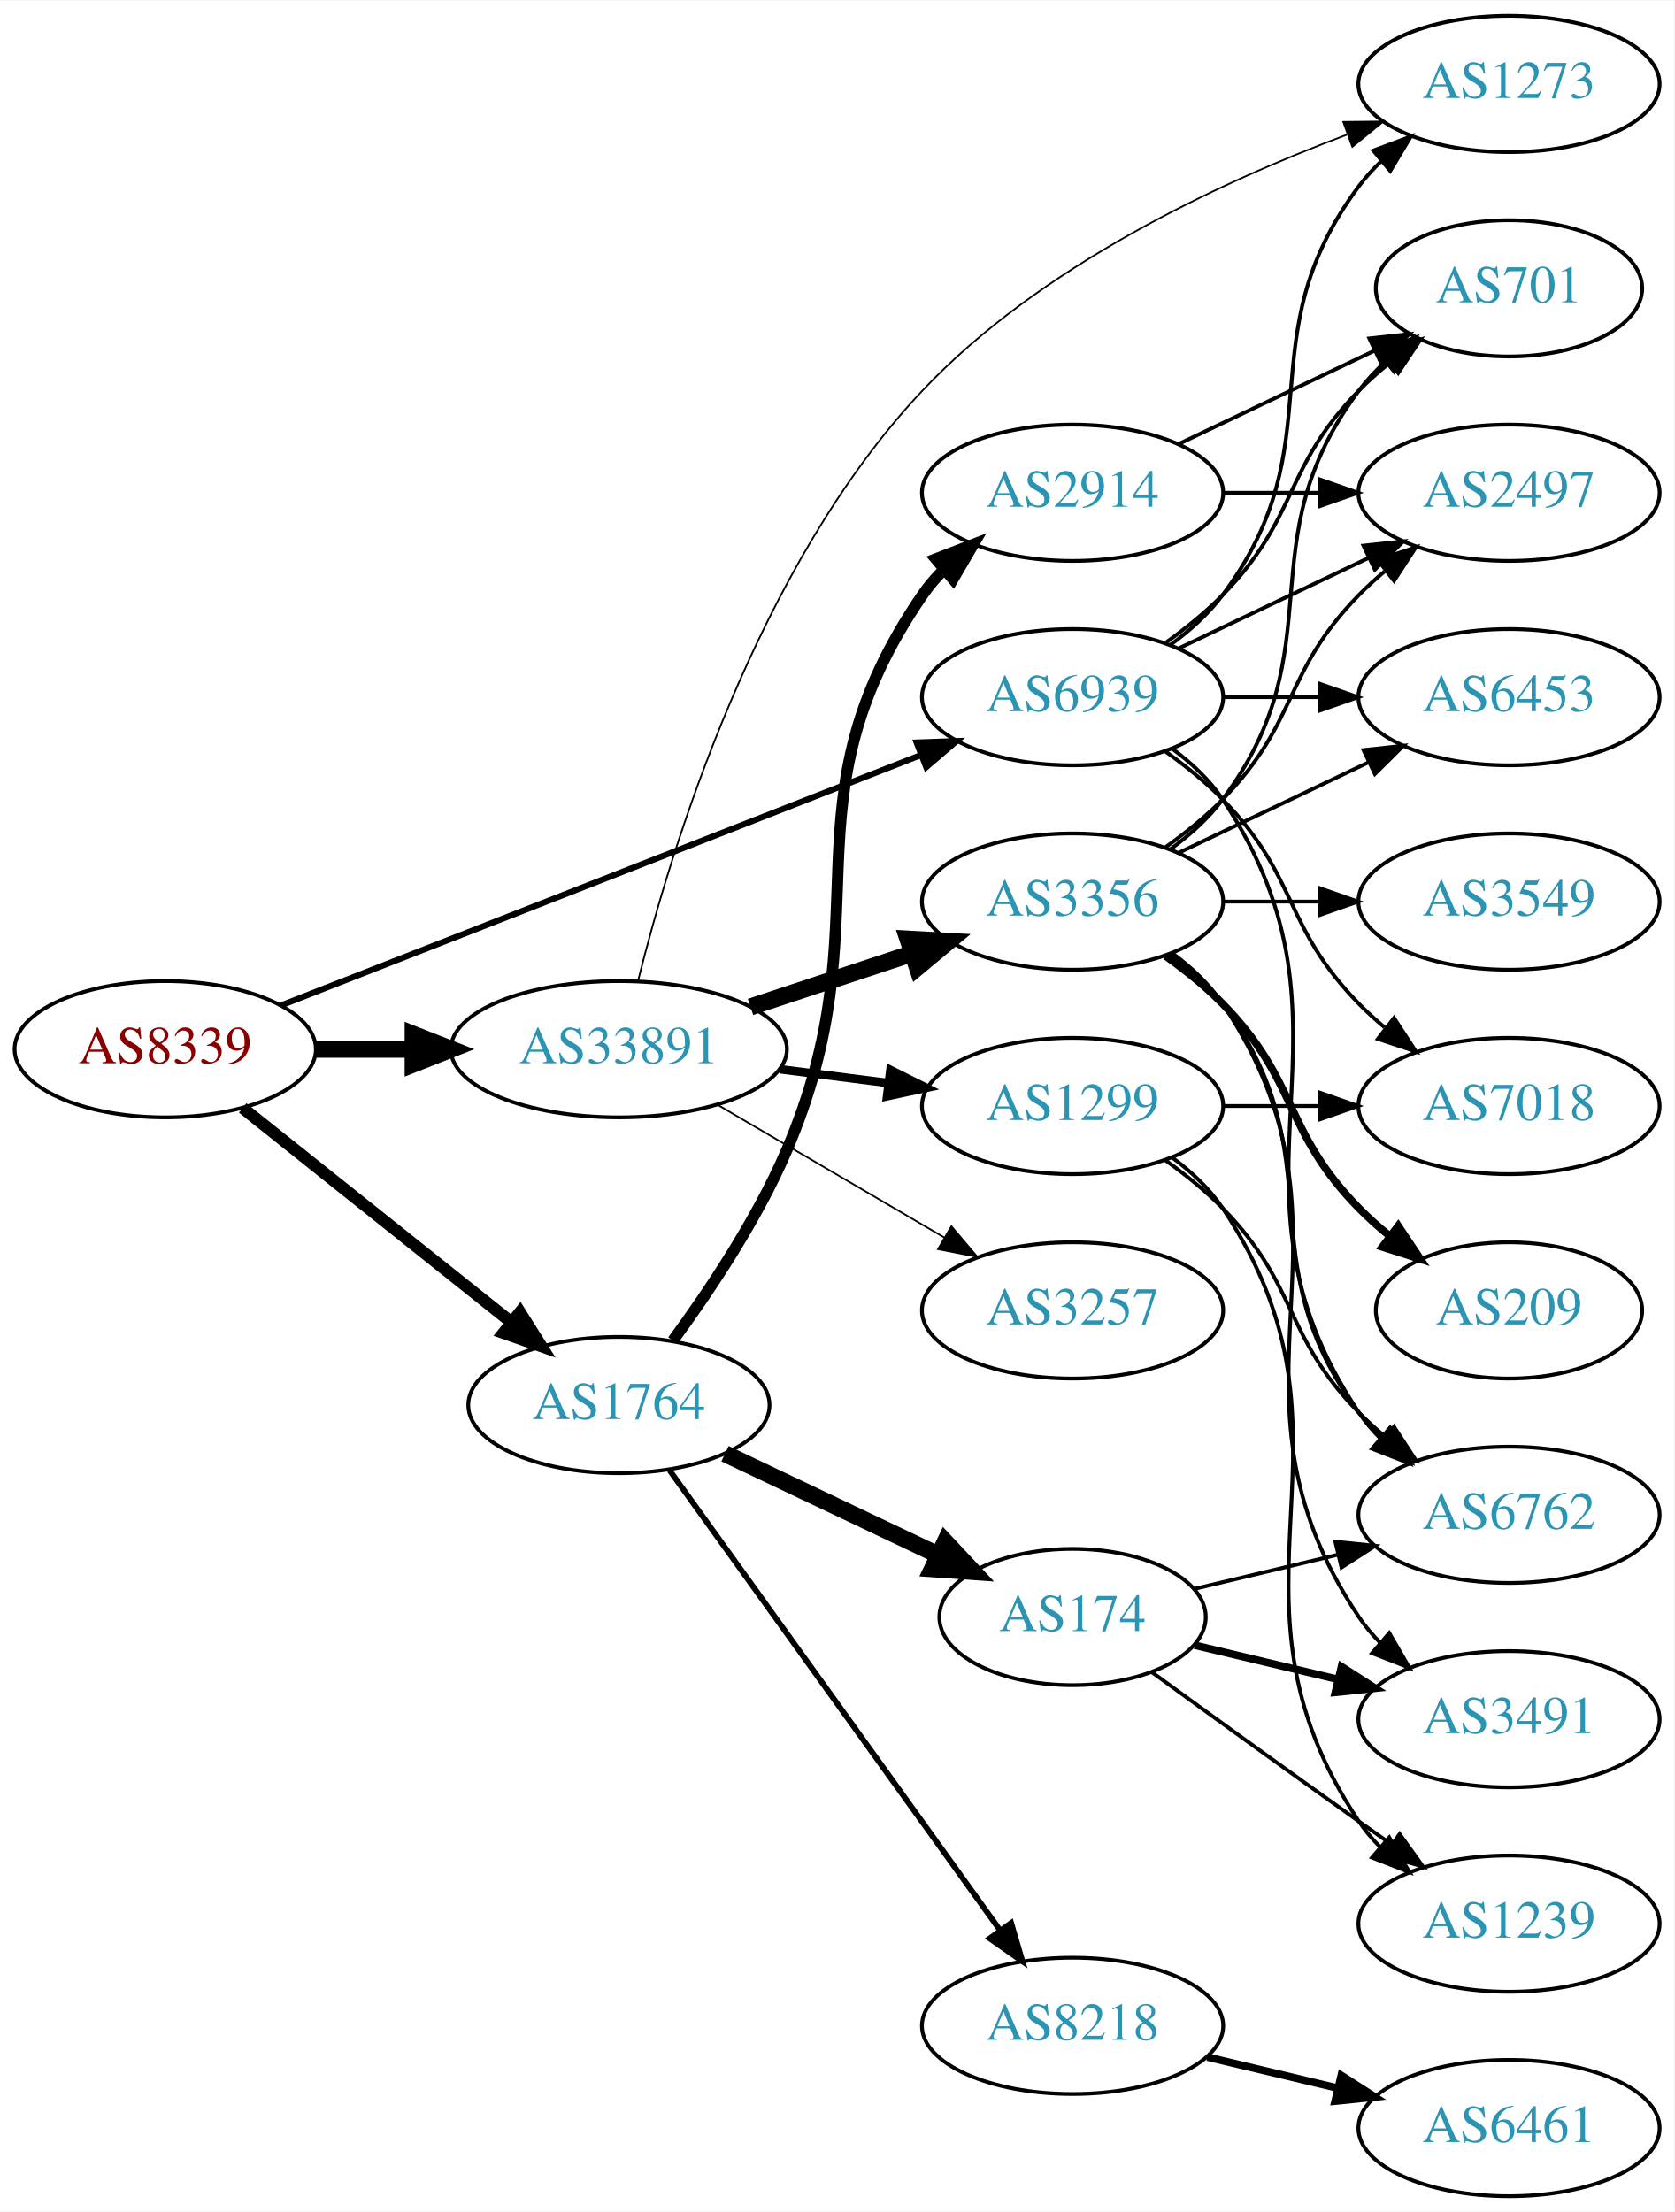
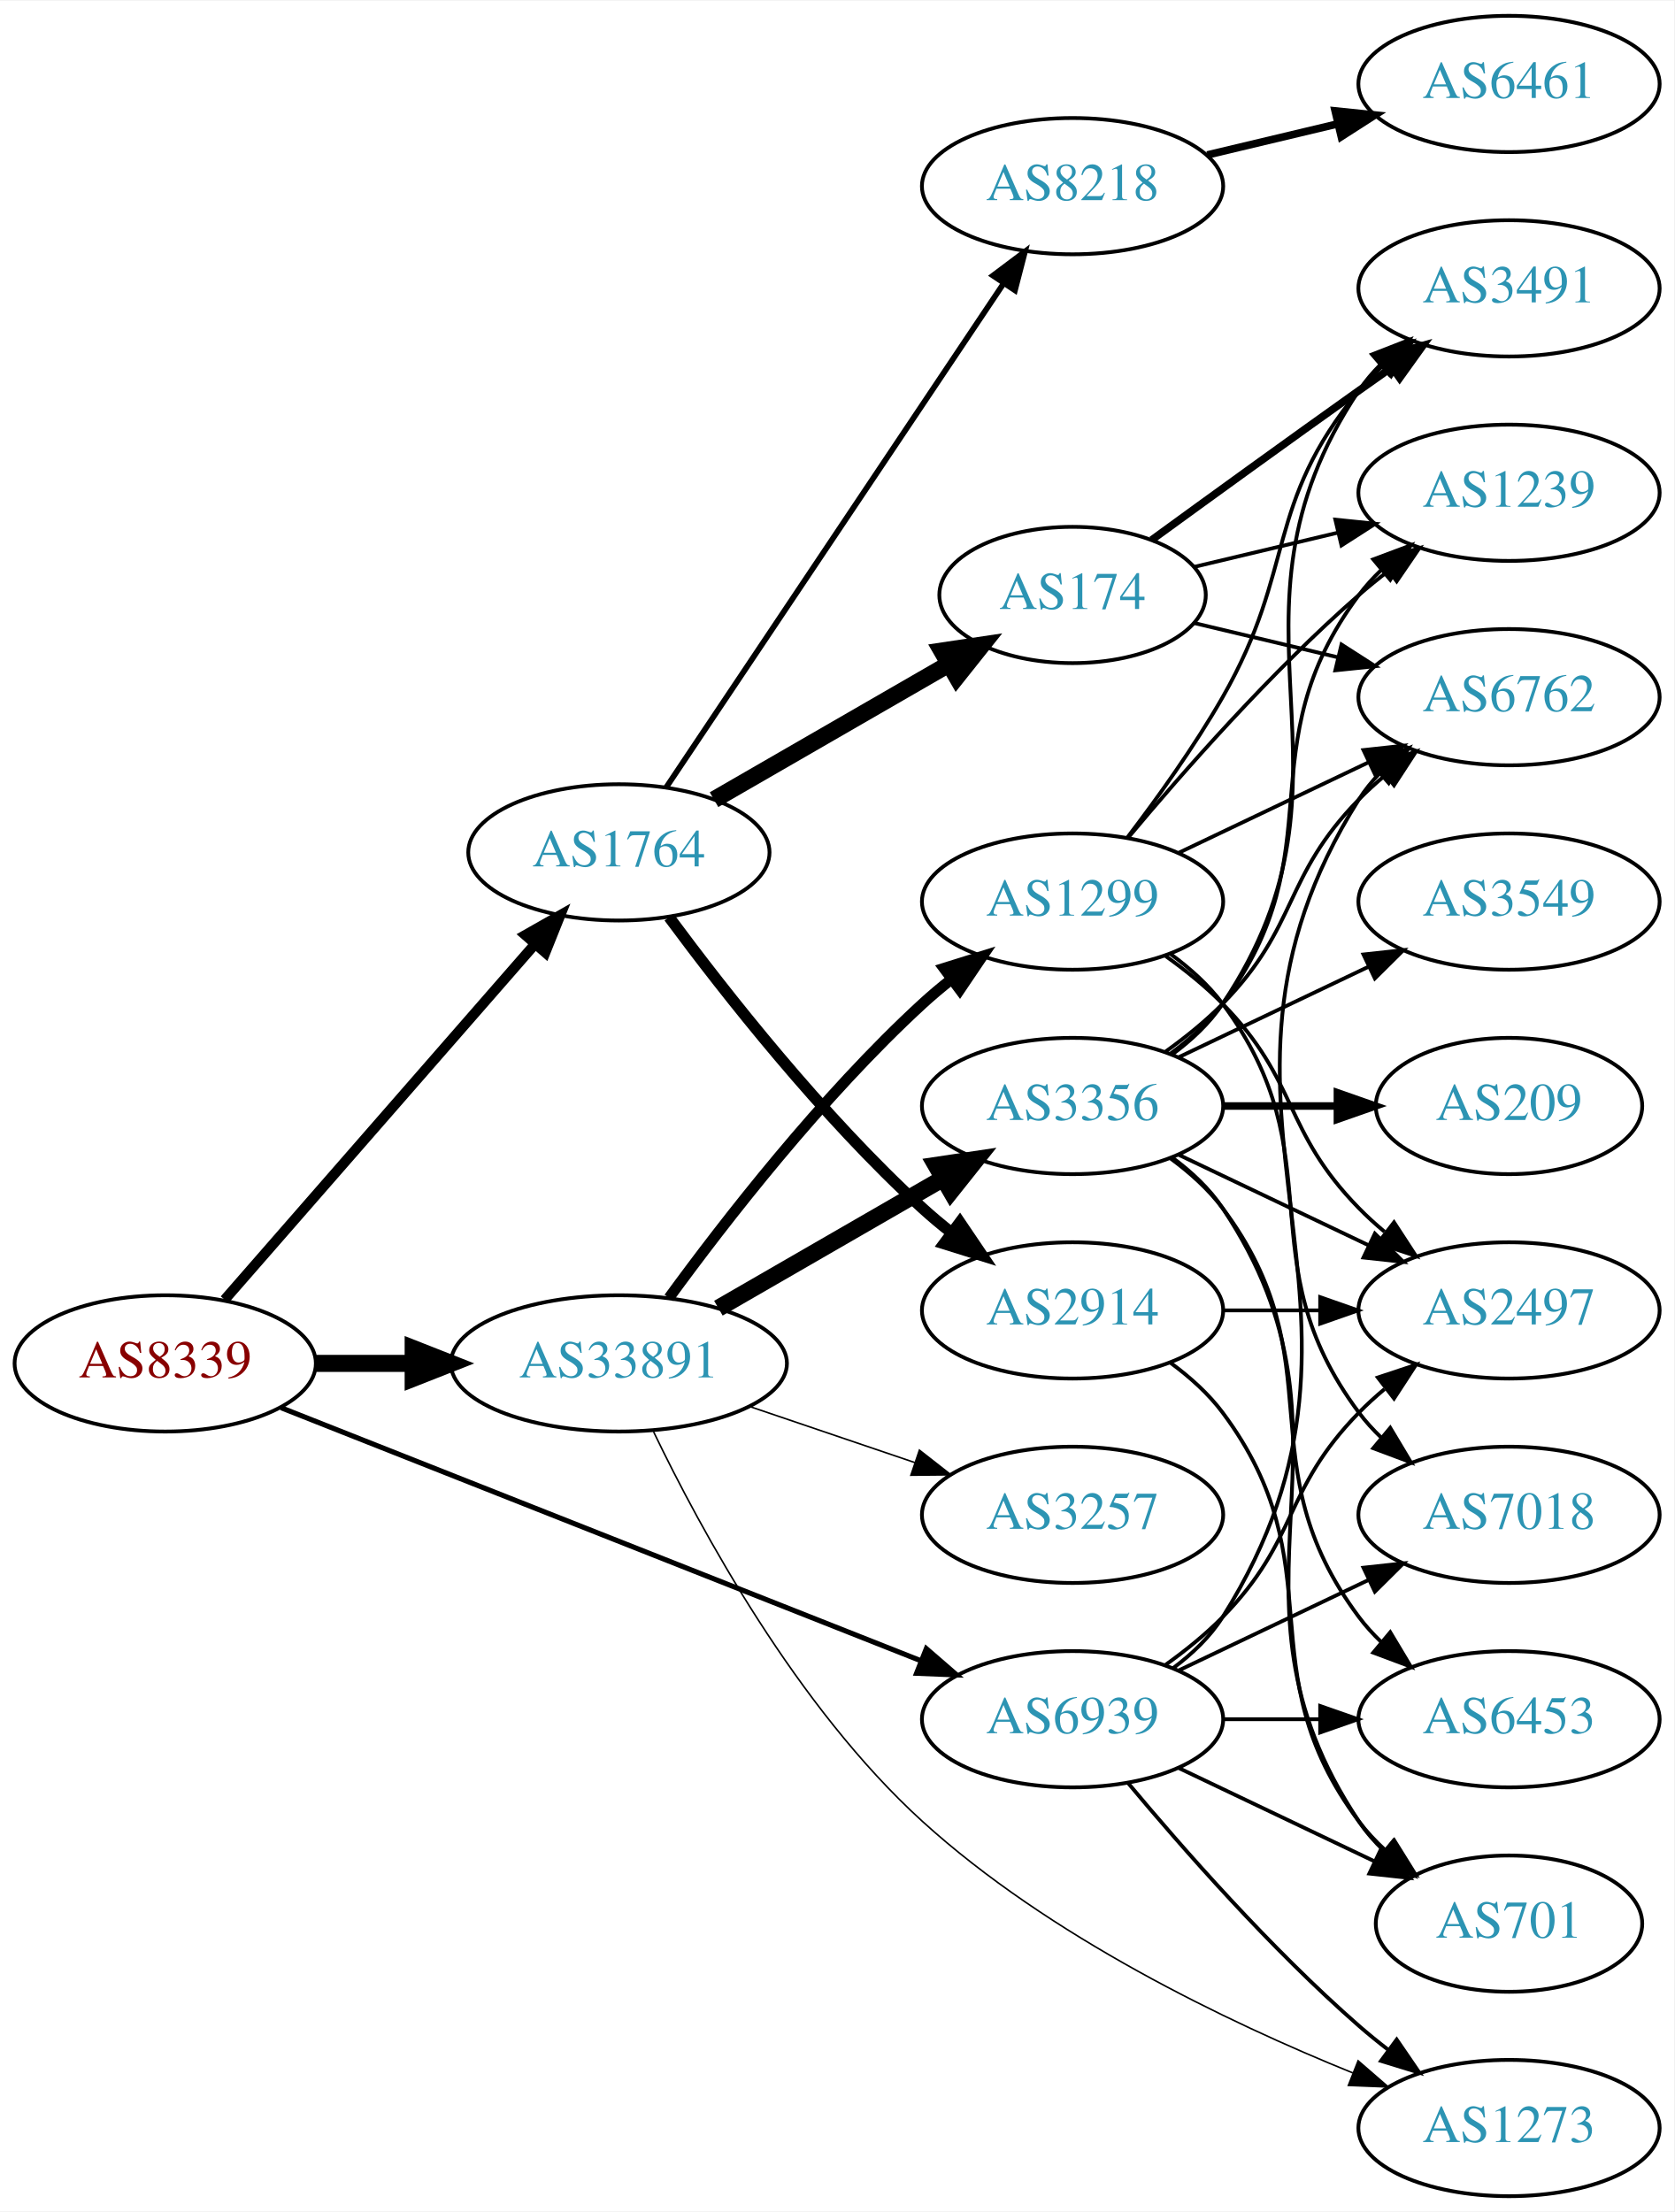
<svg xmlns="http://www.w3.org/2000/svg" xmlns:xlink="http://www.w3.org/1999/xlink" width="442pt" height="584pt" viewBox="0.00 0.00 442.27 584.00">
  <g id="graph0" class="graph" transform="scale(1 1) rotate(0) translate(4 580)">
    <polygon fill="white" stroke="none" points="-4,4 -4,-580 438.271,-580 438.271,4 -4,4" />
    <g id="node1" class="node">
      <g id="a_node1">
        <a xlink:href="/asn/8339" xlink:title="AS8339 ~ kabelplus GmbH [AT]">
-           <ellipse fill="#ffffff" stroke="black" cx="39.647" cy="-303" rx="39.794" ry="18" />
-           <text text-anchor="middle" x="39.647" y="-299.3" font-family="Times,serif" font-size="14.00" fill="#880000">AS8339</text>
+           <ellipse fill="#ffffff" stroke="black" cx="39.647" cy="-220" rx="39.794" ry="18" />
+           <text text-anchor="middle" x="39.647" y="-216.3" font-family="Times,serif" font-size="14.00" fill="#880000">AS8339</text>
        </a>
      </g>
    </g>
    <g id="node2" class="node">
      <g id="a_node2">
        <a xlink:href="/asn/1764" xlink:title="AS1764 ~ NEXTLAYER-AS [AT]">
-           <ellipse fill="#ffffff" stroke="black" cx="159.489" cy="-209" rx="39.794" ry="18" />
-           <text text-anchor="middle" x="159.489" y="-205.3" font-family="Times,serif" font-size="14.00" fill="#2c94b3">AS1764</text>
+           <ellipse fill="#ffffff" stroke="black" cx="159.489" cy="-355" rx="39.794" ry="18" />
+           <text text-anchor="middle" x="159.489" y="-351.3" font-family="Times,serif" font-size="14.00" fill="#2c94b3">AS1764</text>
        </a>
      </g>
    </g>
    <g id="edge1" class="edge">
-       <path fill="none" stroke="black" stroke-width="3.176" d="M60.106,-287.478C79.467,-272.034 109.348,-248.198 131.101,-230.847" />
-       <polygon fill="black" stroke="black" stroke-width="3.176" points="133.366,-233.517 139.001,-224.545 129.001,-228.045 133.366,-233.517" />
+       <path fill="none" stroke="black" stroke-width="2.7" d="M55.333,-236.825C75.91,-260.397 113.447,-303.4 137.12,-330.52" />
+       <polygon fill="black" stroke="black" stroke-width="2.7" points="134.775,-333.155 143.988,-338.387 140.048,-328.552 134.775,-333.155" />
    </g>
    <g id="node3" class="node">
      <g id="a_node3">
        <a xlink:href="/asn/33891" xlink:title="AS33891 ~ CORE-BACKBONE GMBH GLOBAL NETWORK [DE]">
-           <ellipse fill="#ffffff" stroke="black" cx="159.489" cy="-303" rx="44.393" ry="18" />
-           <text text-anchor="middle" x="159.489" y="-299.3" font-family="Times,serif" font-size="14.00" fill="#2c94b3">AS33891</text>
+           <ellipse fill="#ffffff" stroke="black" cx="159.489" cy="-220" rx="44.393" ry="18" />
+           <text text-anchor="middle" x="159.489" y="-216.3" font-family="Times,serif" font-size="14.00" fill="#2c94b3">AS33891</text>
        </a>
      </g>
    </g>
    <g id="edge2" class="edge">
-       <path fill="none" stroke="black" stroke-width="4.5" d="M79.559,-303C87.662,-303 96.337,-303 104.863,-303" />
-       <polygon fill="black" stroke="black" stroke-width="4.5" points="105.141,-306.938 115.141,-303 105.141,-299.063 105.141,-306.938" />
+       <path fill="none" stroke="black" stroke-width="4.5" d="M79.559,-220C87.662,-220 96.337,-220 104.863,-220" />
+       <polygon fill="black" stroke="black" stroke-width="4.5" points="105.141,-223.938 115.141,-220 105.141,-216.063 105.141,-223.938" />
    </g>
    <g id="node4" class="node">
      <g id="a_node4">
        <a xlink:href="/asn/6939" xlink:title="AS6939 ~ Hurricane Electric LLC [US]">
-           <ellipse fill="#ffffff" stroke="black" cx="279.332" cy="-396" rx="39.794" ry="18" />
-           <text text-anchor="middle" x="279.332" y="-392.3" font-family="Times,serif" font-size="14.00" fill="#2c94b3">AS6939</text>
+           <ellipse fill="#ffffff" stroke="black" cx="279.332" cy="-126" rx="39.794" ry="18" />
+           <text text-anchor="middle" x="279.332" y="-122.3" font-family="Times,serif" font-size="14.00" fill="#2c94b3">AS6939</text>
        </a>
      </g>
    </g>
    <g id="edge3" class="edge">
-       <path fill="none" stroke="black" stroke-width="1.588" d="M70.269,-314.59C112.996,-331.309 191.984,-362.214 239.385,-380.761" />
-       <polygon fill="black" stroke="black" stroke-width="1.588" points="238.122,-384.025 248.71,-384.41 240.673,-377.507 238.122,-384.025" />
+       <path fill="none" stroke="black" stroke-width="1.35" d="M70.269,-208.285C112.996,-191.387 191.984,-160.149 239.385,-141.403" />
+       <polygon fill="black" stroke="black" stroke-width="1.35" points="240.698,-144.647 248.71,-137.715 238.124,-138.138 240.698,-144.647" />
    </g>
    <g id="node5" class="node">
      <g id="a_node5">
-         <a xlink:href="/asn/2914" xlink:title="AS2914 ~ NTT America, Inc. [US]">
-           <ellipse fill="#ffffff" stroke="black" cx="279.332" cy="-450" rx="39.794" ry="18" />
-           <text text-anchor="middle" x="279.332" y="-446.3" font-family="Times,serif" font-size="14.00" fill="#2c94b3">AS2914</text>
+         <a xlink:href="/asn/174" xlink:title="AS174 ~ Cogent Communications [US]">
+           <ellipse fill="#ffffff" stroke="black" cx="279.332" cy="-423" rx="35.194" ry="18" />
+           <text text-anchor="middle" x="279.332" y="-419.3" font-family="Times,serif" font-size="14.00" fill="#2c94b3">AS174</text>
        </a>
      </g>
    </g>
    <g id="edge4" class="edge">
-       <path fill="none" stroke="black" stroke-width="3" d="M173.735,-226.012C183.3,-239.046 195.861,-257.821 203.685,-276 230.276,-337.785 201.673,-367.507 239.685,-423 241.333,-425.406 243.27,-427.664 245.385,-429.771" />
-       <polygon fill="black" stroke="black" stroke-width="3" points="243.212,-432.518 253.095,-436.337 247.751,-427.189 243.212,-432.518" />
+       <path fill="none" stroke="black" stroke-width="4.5" d="M184.621,-368.925C202.525,-379.256 227.106,-393.441 246.601,-404.69" />
+       <polygon fill="black" stroke="black" stroke-width="4.5" points="244.804,-408.199 255.433,-409.787 248.74,-401.378 244.804,-408.199" />
    </g>
    <g id="node6" class="node">
      <g id="a_node6">
-         <a xlink:href="/asn/174" xlink:title="AS174 ~ Cogent Communications [US]">
-           <ellipse fill="#ffffff" stroke="black" cx="279.332" cy="-153" rx="35.194" ry="18" />
-           <text text-anchor="middle" x="279.332" y="-149.3" font-family="Times,serif" font-size="14.00" fill="#2c94b3">AS174</text>
+         <a xlink:href="/asn/2914" xlink:title="AS2914 ~ NTT America, Inc. [US]">
+           <ellipse fill="#ffffff" stroke="black" cx="279.332" cy="-234" rx="39.794" ry="18" />
+           <text text-anchor="middle" x="279.332" y="-230.3" font-family="Times,serif" font-size="14.00" fill="#2c94b3">AS2914</text>
        </a>
      </g>
    </g>
    <g id="edge5" class="edge">
-       <path fill="none" stroke="black" stroke-width="4.5" d="M187.525,-196.152C204.151,-188.251 225.626,-178.046 243.517,-169.544" />
-       <polygon fill="black" stroke="black" stroke-width="4.5" points="245.692,-172.87 253.034,-165.021 242.312,-165.757 245.692,-172.87" />
+       <path fill="none" stroke="black" stroke-width="3" d="M172.747,-337.886C187.381,-318.106 213.217,-285.18 239.685,-261 242.102,-258.792 244.708,-256.615 247.383,-254.512" />
+       <polygon fill="black" stroke="black" stroke-width="3" points="249.566,-257.251 255.503,-248.476 245.39,-251.633 249.566,-257.251" />
    </g>
    <g id="node7" class="node">
      <g id="a_node7">
        <a xlink:href="/asn/8218" xlink:title="AS8218 ~ legacy Neotelecoms [FR]">
-           <ellipse fill="#ffffff" stroke="black" cx="279.332" cy="-45" rx="39.794" ry="18" />
-           <text text-anchor="middle" x="279.332" y="-41.3" font-family="Times,serif" font-size="14.00" fill="#2c94b3">AS8218</text>
+           <ellipse fill="#ffffff" stroke="black" cx="279.332" cy="-531" rx="39.794" ry="18" />
+           <text text-anchor="middle" x="279.332" y="-527.3" font-family="Times,serif" font-size="14.00" fill="#2c94b3">AS8218</text>
        </a>
      </g>
    </g>
    <g id="edge6" class="edge">
-       <path fill="none" stroke="black" stroke-width="1.5" d="M172.878,-191.759C193.708,-162.77 235.841,-104.134 260.07,-70.414" />
-       <polygon fill="black" stroke="black" stroke-width="1.5" points="263.116,-72.173 266.109,-62.01 257.431,-68.088 263.116,-72.173" />
+       <path fill="none" stroke="black" stroke-width="1.5" d="M172.003,-372.196C192.772,-403.214 236.609,-468.687 261.012,-505.132" />
+       <polygon fill="black" stroke="black" stroke-width="1.5" points="258.299,-507.372 266.771,-513.734 264.116,-503.477 258.299,-507.372" />
    </g>
    <g id="node14" class="node">
      <g id="a_node14">
        <a xlink:href="/asn/3257" xlink:title="AS3257 ~ GTT [DE]">
-           <ellipse fill="#ffffff" stroke="black" cx="279.332" cy="-234" rx="39.794" ry="18" />
-           <text text-anchor="middle" x="279.332" y="-230.3" font-family="Times,serif" font-size="14.00" fill="#2c94b3">AS3257</text>
+           <ellipse fill="#ffffff" stroke="black" cx="279.332" cy="-180" rx="39.794" ry="18" />
+           <text text-anchor="middle" x="279.332" y="-176.3" font-family="Times,serif" font-size="14.00" fill="#2c94b3">AS3257</text>
        </a>
      </g>
    </g>
    <g id="edge13" class="edge">
-       <path fill="none" stroke="black" stroke-width="0.45" d="M185.48,-288.367C202.978,-278.122 226.531,-264.331 245.537,-253.202" />
-       <polygon fill="black" stroke="black" stroke-width="0.45" points="247.321,-256.213 254.182,-248.14 243.784,-250.173 247.321,-256.213" />
+       <path fill="none" stroke="black" stroke-width="0.409" d="M193.943,-208.645C207.543,-204.028 223.386,-198.651 237.647,-193.81" />
+       <polygon fill="black" stroke="black" stroke-width="0.409" points="238.876,-197.089 247.221,-190.56 236.626,-190.46 238.876,-197.089" />
    </g>
    <g id="node15" class="node">
      <g id="a_node15">
-         <a xlink:href="/asn/1299" xlink:title="AS1299 ~ Telia Carrier [EU]">
+         <a xlink:href="/asn/3356" xlink:title="AS3356 ~ Level 3 Parent, LLC [US]">
          <ellipse fill="#ffffff" stroke="black" cx="279.332" cy="-288" rx="39.794" ry="18" />
-           <text text-anchor="middle" x="279.332" y="-284.3" font-family="Times,serif" font-size="14.00" fill="#2c94b3">AS1299</text>
+           <text text-anchor="middle" x="279.332" y="-284.3" font-family="Times,serif" font-size="14.00" fill="#2c94b3">AS3356</text>
        </a>
      </g>
    </g>
    <g id="edge14" class="edge">
-       <path fill="none" stroke="black" stroke-width="2.25" d="M202.036,-297.712C211.282,-296.535 221.155,-295.278 230.626,-294.072" />
-       <polygon fill="black" stroke="black" stroke-width="2.25" points="231.219,-297.525 240.697,-292.79 230.335,-290.581 231.219,-297.525" />
+       <path fill="none" stroke="black" stroke-width="4.5" d="M185.769,-234.588C203.089,-244.582 226.24,-257.941 245.056,-268.799" />
+       <polygon fill="black" stroke="black" stroke-width="4.5" points="243.271,-272.314 253.9,-273.902 247.207,-265.493 243.271,-272.314" />
    </g>
    <g id="node16" class="node">
      <g id="a_node16">
-         <a xlink:href="/asn/3356" xlink:title="AS3356 ~ Level 3 Parent, LLC [US]">
+         <a xlink:href="/asn/1299" xlink:title="AS1299 ~ Telia Carrier [EU]">
          <ellipse fill="#ffffff" stroke="black" cx="279.332" cy="-342" rx="39.794" ry="18" />
-           <text text-anchor="middle" x="279.332" y="-338.3" font-family="Times,serif" font-size="14.00" fill="#2c94b3">AS3356</text>
+           <text text-anchor="middle" x="279.332" y="-338.3" font-family="Times,serif" font-size="14.00" fill="#2c94b3">AS1299</text>
        </a>
      </g>
    </g>
    <g id="edge15" class="edge">
-       <path fill="none" stroke="black" stroke-width="4.5" d="M194.258,-314.176C207.502,-318.559 222.834,-323.633 236.749,-328.238" />
-       <polygon fill="black" stroke="black" stroke-width="4.5" points="235.85,-332.088 246.581,-331.492 238.325,-324.612 235.85,-332.088" />
+       <path fill="none" stroke="black" stroke-width="2.864" d="M172.711,-237.31C187.311,-257.312 213.115,-290.6 239.685,-315 242.096,-317.214 244.698,-319.396 247.371,-321.501" />
+       <polygon fill="black" stroke="black" stroke-width="2.864" points="245.375,-324.379 255.487,-327.542 249.555,-318.764 245.375,-324.379" />
    </g>
    <g id="node17" class="node">
      <g id="a_node17">
        <a xlink:href="/asn/1273" xlink:title="AS1273 ~ Vodafone Group PLC [EU]">
-           <ellipse fill="#ffffff" stroke="black" cx="394.625" cy="-558" rx="39.794" ry="18" />
-           <text text-anchor="middle" x="394.625" y="-554.3" font-family="Times,serif" font-size="14.00" fill="#2c94b3">AS1273</text>
+           <ellipse fill="#ffffff" stroke="black" cx="394.625" cy="-18" rx="39.794" ry="18" />
+           <text text-anchor="middle" x="394.625" y="-14.3" font-family="Times,serif" font-size="14.00" fill="#2c94b3">AS1273</text>
        </a>
      </g>
    </g>
    <g id="edge16" class="edge">
-       <path fill="none" stroke="black" stroke-width="0.45" d="M164.527,-320.965C173.026,-355.18 195.705,-430.427 239.685,-477 270.634,-509.774 317.827,-531.866 351.8,-544.591" />
-       <polygon fill="black" stroke="black" stroke-width="0.45" points="350.851,-547.97 361.445,-548.087 353.236,-541.389 350.851,-547.97" />
-     </g>
-     <g id="node8" class="node">
-       <g id="a_node8">
-         <a xlink:href="/asn/2497" xlink:title="AS2497 ~ Internet Initiative Japan Inc. [JP]">
-           <ellipse fill="#ffffff" stroke="black" cx="394.625" cy="-450" rx="39.794" ry="18" />
-           <text text-anchor="middle" x="394.625" y="-446.3" font-family="Times,serif" font-size="14.00" fill="#2c94b3">AS2497</text>
-         </a>
-       </g>
-     </g>
-     <g id="edge30" class="edge">
-       <path fill="none" stroke="black" d="M307.468,-408.934C322.462,-416.081 341.283,-425.052 357.506,-432.785" />
-       <polygon fill="black" stroke="black" points="356.177,-436.028 366.71,-437.171 359.188,-429.709 356.177,-436.028" />
-     </g>
-     <g id="node9" class="node">
-       <g id="a_node9">
-         <a xlink:href="/asn/701" xlink:title="AS701 ~ UUNET [US]">
-           <ellipse fill="#ffffff" stroke="black" cx="394.625" cy="-504" rx="35.194" ry="18" />
-           <text text-anchor="middle" x="394.625" y="-500.3" font-family="Times,serif" font-size="14.00" fill="#2c94b3">AS701</text>
-         </a>
-       </g>
-     </g>
-     <g id="edge27" class="edge">
-       <path fill="none" stroke="black" d="M303.926,-410.389C309.182,-414.148 314.513,-418.437 318.978,-423 339.151,-443.617 334.806,-456.383 354.978,-477 357.457,-479.534 360.204,-481.983 363.056,-484.304" />
-       <polygon fill="black" stroke="black" points="361.148,-487.248 371.242,-490.468 365.359,-481.657 361.148,-487.248" />
+       <path fill="none" stroke="black" stroke-width="0.409" d="M168.648,-201.95C180.962,-176.343 206.432,-129.23 239.685,-99 273.142,-68.585 320.118,-46.041 353.357,-32.564" />
+       <polygon fill="black" stroke="black" stroke-width="0.409" points="354.762,-35.772 362.773,-28.839 352.187,-29.263 354.762,-35.772" />
+     </g>
+     <g id="node10" class="node">
+       <g id="a_node10">
+         <a xlink:href="/asn/6762" xlink:title="AS6762 ~ TELECOM ITALIA SPARKLE S.p.A. [IT]">
+           <ellipse fill="#ffffff" stroke="black" cx="394.625" cy="-396" rx="39.794" ry="18" />
+           <text text-anchor="middle" x="394.625" y="-392.3" font-family="Times,serif" font-size="14.00" fill="#2c94b3">AS6762</text>
+         </a>
+       </g>
+     </g>
+     <g id="edge34" class="edge">
+       <path fill="none" stroke="black" d="M305.858,-139.472C310.903,-143.223 315.658,-147.74 318.978,-153 370.928,-235.3 303.028,-286.7 354.978,-369 356.534,-371.466 358.406,-373.768 360.475,-375.905" />
+       <polygon fill="black" stroke="black" points="358.254,-378.611 368.099,-382.528 362.845,-373.327 358.254,-378.611" />
    </g>
    <g id="node11" class="node">
      <g id="a_node11">
-         <a xlink:href="/asn/6762" xlink:title="AS6762 ~ TELECOM ITALIA SPARKLE S.p.A. [IT]">
-           <ellipse fill="#ffffff" stroke="black" cx="394.625" cy="-180" rx="39.794" ry="18" />
-           <text text-anchor="middle" x="394.625" y="-176.3" font-family="Times,serif" font-size="14.00" fill="#2c94b3">AS6762</text>
-         </a>
-       </g>
-     </g>
-     <g id="edge29" class="edge">
-       <path fill="none" stroke="black" d="M305.651,-382.393C310.707,-378.649 315.518,-374.169 318.978,-369 360.003,-307.706 313.954,-268.294 354.978,-207 356.6,-204.577 358.519,-202.305 360.621,-200.19" />
-       <polygon fill="black" stroke="black" points="362.988,-202.771 368.306,-193.607 358.434,-197.454 362.988,-202.771" />
-     </g>
-     <g id="edge28" class="edge">
-       <path fill="none" stroke="black" d="M305.262,-409.882C310.338,-413.611 315.256,-418.016 318.978,-423 349.249,-463.542 324.707,-490.458 354.978,-531 356.723,-533.336 358.73,-535.545 360.893,-537.617" />
-       <polygon fill="black" stroke="black" points="358.771,-540.405 368.694,-544.118 363.253,-535.027 358.771,-540.405" />
-     </g>
-     <g id="node18" class="node">
-       <g id="a_node18">
-         <a xlink:href="/asn/7018" xlink:title="AS7018 ~ AT&amp;T Services, Inc. [US]">
-           <ellipse fill="#ffffff" stroke="black" cx="394.625" cy="-288" rx="39.794" ry="18" />
-           <text text-anchor="middle" x="394.625" y="-284.3" font-family="Times,serif" font-size="14.00" fill="#2c94b3">AS7018</text>
-         </a>
-       </g>
+         <a xlink:href="/asn/701" xlink:title="AS701 ~ UUNET [US]">
+           <ellipse fill="#ffffff" stroke="black" cx="394.625" cy="-72" rx="35.194" ry="18" />
+           <text text-anchor="middle" x="394.625" y="-68.3" font-family="Times,serif" font-size="14.00" fill="#2c94b3">AS701</text>
+         </a>
+       </g>
+     </g>
+     <g id="edge31" class="edge">
+       <path fill="none" stroke="black" d="M307.468,-113.066C322.9,-105.71 342.385,-96.423 358.92,-88.541" />
+       <polygon fill="black" stroke="black" points="360.741,-91.551 368.262,-84.089 357.729,-85.232 360.741,-91.551" />
+     </g>
+     <g id="node12" class="node">
+       <g id="a_node12">
+         <a xlink:href="/asn/2497" xlink:title="AS2497 ~ Internet Initiative Japan Inc. [JP]">
+           <ellipse fill="#ffffff" stroke="black" cx="394.625" cy="-234" rx="39.794" ry="18" />
+           <text text-anchor="middle" x="394.625" y="-230.3" font-family="Times,serif" font-size="14.00" fill="#2c94b3">AS2497</text>
+         </a>
+       </g>
+     </g>
+     <g id="edge33" class="edge">
+       <path fill="none" stroke="black" d="M303.926,-140.389C309.182,-144.148 314.513,-148.437 318.978,-153 339.151,-173.617 334.806,-186.383 354.978,-207 357.071,-209.139 359.354,-211.218 361.731,-213.21" />
+       <polygon fill="black" stroke="black" points="359.974,-216.275 370.031,-219.611 364.249,-210.732 359.974,-216.275" />
    </g>
    <g id="edge32" class="edge">
-       <path fill="none" stroke="black" d="M303.926,-381.611C309.182,-377.852 314.513,-373.563 318.978,-369 339.151,-348.383 334.806,-335.617 354.978,-315 357.071,-312.861 359.354,-310.782 361.731,-308.79" />
-       <polygon fill="black" stroke="black" points="364.249,-311.268 370.031,-302.389 359.974,-305.725 364.249,-311.268" />
+       <path fill="none" stroke="black" d="M293.962,-109.183C308.244,-92.071 331.791,-65.255 354.978,-45 357.444,-42.846 360.082,-40.706 362.78,-38.628" />
+       <polygon fill="black" stroke="black" points="364.953,-41.375 370.934,-32.63 360.805,-35.736 364.953,-41.375" />
    </g>
    <g id="node20" class="node">
      <g id="a_node20">
        <a xlink:href="/asn/6453" xlink:title="AS6453 ~ TATA COMMUNICATIONS (AMERICA) INC [US]">
-           <ellipse fill="#ffffff" stroke="black" cx="394.625" cy="-396" rx="39.794" ry="18" />
-           <text text-anchor="middle" x="394.625" y="-392.3" font-family="Times,serif" font-size="14.00" fill="#2c94b3">AS6453</text>
-         </a>
-       </g>
-     </g>
-     <g id="edge31" class="edge">
-       <path fill="none" stroke="black" d="M319.004,-396C327.207,-396 335.971,-396 344.503,-396" />
-       <polygon fill="black" stroke="black" points="344.742,-399.5 354.742,-396 344.742,-392.5 344.742,-399.5" />
+           <ellipse fill="#ffffff" stroke="black" cx="394.625" cy="-126" rx="39.794" ry="18" />
+           <text text-anchor="middle" x="394.625" y="-122.3" font-family="Times,serif" font-size="14.00" fill="#2c94b3">AS6453</text>
+         </a>
+       </g>
+     </g>
+     <g id="edge35" class="edge">
+       <path fill="none" stroke="black" d="M319.004,-126C327.207,-126 335.971,-126 344.503,-126" />
+       <polygon fill="black" stroke="black" points="344.742,-129.5 354.742,-126 344.742,-122.5 344.742,-129.5" />
+     </g>
+     <g id="node21" class="node">
+       <g id="a_node21">
+         <a xlink:href="/asn/7018" xlink:title="AS7018 ~ AT&amp;T Services, Inc. [US]">
+           <ellipse fill="#ffffff" stroke="black" cx="394.625" cy="-180" rx="39.794" ry="18" />
+           <text text-anchor="middle" x="394.625" y="-176.3" font-family="Times,serif" font-size="14.00" fill="#2c94b3">AS7018</text>
+         </a>
+       </g>
+     </g>
+     <g id="edge30" class="edge">
+       <path fill="none" stroke="black" d="M307.468,-138.934C322.462,-146.081 341.283,-155.052 357.506,-162.785" />
+       <polygon fill="black" stroke="black" points="356.177,-166.028 366.71,-167.171 359.188,-159.709 356.177,-166.028" />
+     </g>
+     <g id="node8" class="node">
+       <g id="a_node8">
+         <a xlink:href="/asn/3491" xlink:title="AS3491 ~ PCCW Global, Inc. [US]">
+           <ellipse fill="#ffffff" stroke="black" cx="394.625" cy="-504" rx="39.794" ry="18" />
+           <text text-anchor="middle" x="394.625" y="-500.3" font-family="Times,serif" font-size="14.00" fill="#2c94b3">AS3491</text>
+         </a>
+       </g>
    </g>
    <g id="edge7" class="edge">
-       <path fill="none" stroke="black" d="M319.004,-450C327.207,-450 335.971,-450 344.503,-450" />
-       <polygon fill="black" stroke="black" points="344.742,-453.5 354.742,-450 344.742,-446.5 344.742,-453.5" />
+       <path fill="none" stroke="black" stroke-width="2" d="M300.228,-437.529C315.229,-448.45 336.336,-463.747 354.978,-477 357.799,-479.005 360.742,-481.085 363.69,-483.159" />
+       <polygon fill="black" stroke="black" stroke-width="2" points="361.717,-486.05 371.914,-488.926 365.736,-480.319 361.717,-486.05" />
+     </g>
+     <g id="node9" class="node">
+       <g id="a_node9">
+         <a xlink:href="/asn/1239" xlink:title="AS1239 ~ Sprint [US]">
+           <ellipse fill="#ffffff" stroke="black" cx="394.625" cy="-450" rx="39.794" ry="18" />
+           <text text-anchor="middle" x="394.625" y="-446.3" font-family="Times,serif" font-size="14.00" fill="#2c94b3">AS1239</text>
+         </a>
+       </g>
    </g>
    <g id="edge8" class="edge">
-       <path fill="none" stroke="black" d="M307.468,-462.934C322.9,-470.29 342.385,-479.577 358.92,-487.459" />
-       <polygon fill="black" stroke="black" points="357.729,-490.768 368.262,-491.911 360.741,-484.449 357.729,-490.768" />
-     </g>
-     <g id="node10" class="node">
-       <g id="a_node10">
-         <a xlink:href="/asn/3491" xlink:title="AS3491 ~ PCCW Global, Inc. [US]">
-           <ellipse fill="#ffffff" stroke="black" cx="394.625" cy="-126" rx="39.794" ry="18" />
-           <text text-anchor="middle" x="394.625" y="-122.3" font-family="Times,serif" font-size="14.00" fill="#2c94b3">AS3491</text>
-         </a>
-       </g>
+       <path fill="none" stroke="black" d="M311.589,-430.449C323.269,-433.233 336.765,-436.449 349.394,-439.459" />
+       <polygon fill="black" stroke="black" points="348.747,-442.903 359.286,-441.816 350.37,-436.093 348.747,-442.903" />
    </g>
    <g id="edge9" class="edge">
-       <path fill="none" stroke="black" stroke-width="2" d="M311.589,-145.551C323.269,-142.767 336.765,-139.551 349.394,-136.541" />
-       <polygon fill="black" stroke="black" stroke-width="2" points="350.37,-139.907 359.286,-134.184 348.747,-133.097 350.37,-139.907" />
+       <path fill="none" stroke="black" d="M311.589,-415.551C323.269,-412.767 336.765,-409.551 349.394,-406.541" />
+       <polygon fill="black" stroke="black" points="350.37,-409.907 359.286,-404.184 348.747,-403.097 350.37,-409.907" />
    </g>
    <g id="edge10" class="edge">
-       <path fill="none" stroke="black" d="M311.589,-160.449C323.269,-163.233 336.765,-166.449 349.394,-169.459" />
-       <polygon fill="black" stroke="black" points="348.747,-172.903 359.286,-171.816 350.37,-166.093 348.747,-172.903" />
-     </g>
-     <g id="node12" class="node">
-       <g id="a_node12">
-         <a xlink:href="/asn/1239" xlink:title="AS1239 ~ Sprint [US]">
-           <ellipse fill="#ffffff" stroke="black" cx="394.625" cy="-72" rx="39.794" ry="18" />
-           <text text-anchor="middle" x="394.625" y="-68.3" font-family="Times,serif" font-size="14.00" fill="#2c94b3">AS1239</text>
-         </a>
-       </g>
+       <path fill="none" stroke="black" d="M305.262,-220.118C310.338,-216.389 315.256,-211.984 318.978,-207 349.249,-166.458 324.707,-139.542 354.978,-99 356.986,-96.311 359.342,-93.791 361.883,-91.454" />
+       <polygon fill="black" stroke="black" points="364.297,-94.004 369.898,-85.011 359.912,-88.548 364.297,-94.004" />
    </g>
    <g id="edge11" class="edge">
-       <path fill="none" stroke="black" d="M300.228,-138.471C315.229,-127.55 336.336,-112.253 354.978,-99 357.799,-96.995 360.742,-94.915 363.69,-92.841" />
-       <polygon fill="black" stroke="black" points="365.736,-95.681 371.914,-87.074 361.717,-89.95 365.736,-95.681" />
+       <path fill="none" stroke="black" d="M319.004,-234C327.207,-234 335.971,-234 344.503,-234" />
+       <polygon fill="black" stroke="black" points="344.742,-237.5 354.742,-234 344.742,-230.5 344.742,-237.5" />
    </g>
    <g id="node13" class="node">
      <g id="a_node13">
        <a xlink:href="/asn/6461" xlink:title="AS6461 ~ Zayo Bandwidth [US]">
-           <ellipse fill="#ffffff" stroke="black" cx="394.625" cy="-18" rx="39.794" ry="18" />
-           <text text-anchor="middle" x="394.625" y="-14.3" font-family="Times,serif" font-size="14.00" fill="#2c94b3">AS6461</text>
+           <ellipse fill="#ffffff" stroke="black" cx="394.625" cy="-558" rx="39.794" ry="18" />
+           <text text-anchor="middle" x="394.625" y="-554.3" font-family="Times,serif" font-size="14.00" fill="#2c94b3">AS6461</text>
        </a>
      </g>
    </g>
    <g id="edge12" class="edge">
-       <path fill="none" stroke="black" stroke-width="2" d="M314.939,-36.752C325.81,-34.162 337.964,-31.265 349.407,-28.538" />
-       <polygon fill="black" stroke="black" stroke-width="2" points="350.313,-31.92 359.229,-26.197 348.69,-25.111 350.313,-31.92" />
-     </g>
-     <g id="edge19" class="edge">
-       <path fill="none" stroke="black" d="M303.926,-273.611C309.182,-269.852 314.513,-265.563 318.978,-261 339.151,-240.383 334.806,-227.617 354.978,-207 357.071,-204.861 359.354,-202.782 361.731,-200.79" />
-       <polygon fill="black" stroke="black" points="364.249,-203.268 370.031,-194.389 359.974,-197.725 364.249,-203.268" />
+       <path fill="none" stroke="black" stroke-width="2" d="M314.939,-539.248C325.81,-541.838 337.964,-544.735 349.407,-547.462" />
+       <polygon fill="black" stroke="black" stroke-width="2" points="348.69,-550.889 359.229,-549.803 350.313,-544.08 348.69,-550.889" />
+     </g>
+     <g id="edge24" class="edge">
+       <path fill="none" stroke="black" d="M305.651,-301.607C310.707,-305.351 315.518,-309.831 318.978,-315 360.003,-376.294 313.954,-415.706 354.978,-477 356.6,-479.423 358.519,-481.695 360.621,-483.81" />
+       <polygon fill="black" stroke="black" points="358.434,-486.546 368.306,-490.393 362.988,-481.229 358.434,-486.546" />
+     </g>
+     <g id="edge23" class="edge">
+       <path fill="none" stroke="black" d="M305.262,-301.882C310.338,-305.611 315.256,-310.016 318.978,-315 349.249,-355.542 324.707,-382.458 354.978,-423 356.723,-425.336 358.73,-427.545 360.893,-429.617" />
+       <polygon fill="black" stroke="black" points="358.771,-432.405 368.694,-436.118 363.253,-427.027 358.771,-432.405" />
    </g>
    <g id="edge18" class="edge">
-       <path fill="none" stroke="black" d="M305.651,-274.393C310.707,-270.649 315.518,-266.169 318.978,-261 360.003,-199.706 313.954,-160.294 354.978,-99 356.6,-96.577 358.519,-94.305 360.621,-92.19" />
-       <polygon fill="black" stroke="black" points="362.988,-94.771 368.306,-85.607 358.434,-89.454 362.988,-94.771" />
+       <path fill="none" stroke="black" d="M303.926,-302.389C309.182,-306.148 314.513,-310.437 318.978,-315 339.151,-335.617 334.806,-348.383 354.978,-369 357.071,-371.139 359.354,-373.218 361.731,-375.21" />
+       <polygon fill="black" stroke="black" points="359.974,-378.275 370.031,-381.611 364.249,-372.732 359.974,-378.275" />
+     </g>
+     <g id="edge22" class="edge">
+       <path fill="none" stroke="black" d="M305.651,-274.393C310.707,-270.649 315.518,-266.169 318.978,-261 360.003,-199.706 313.954,-160.294 354.978,-99 356.845,-96.211 359.105,-93.623 361.584,-91.243" />
+       <polygon fill="black" stroke="black" points="364.002,-93.786 369.507,-84.734 359.558,-88.378 364.002,-93.786" />
    </g>
    <g id="edge17" class="edge">
-       <path fill="none" stroke="black" d="M319.004,-288C327.207,-288 335.971,-288 344.503,-288" />
-       <polygon fill="black" stroke="black" points="344.742,-291.5 354.742,-288 344.742,-284.5 344.742,-291.5" />
-     </g>
-     <g id="edge22" class="edge">
-       <path fill="none" stroke="black" d="M303.926,-356.389C309.182,-360.148 314.513,-364.437 318.978,-369 339.151,-389.617 334.806,-402.383 354.978,-423 357.071,-425.139 359.354,-427.218 361.731,-429.21" />
-       <polygon fill="black" stroke="black" points="359.974,-432.275 370.031,-435.611 364.249,-426.732 359.974,-432.275" />
-     </g>
-     <g id="edge21" class="edge">
-       <path fill="none" stroke="black" d="M305.262,-355.882C310.338,-359.611 315.256,-364.016 318.978,-369 349.249,-409.542 324.707,-436.458 354.978,-477 356.986,-479.689 359.342,-482.209 361.883,-484.546" />
-       <polygon fill="black" stroke="black" points="359.912,-487.452 369.898,-490.989 364.297,-481.996 359.912,-487.452" />
-     </g>
-     <g id="edge25" class="edge">
-       <path fill="none" stroke="black" d="M305.651,-328.393C310.707,-324.649 315.518,-320.169 318.978,-315 360.003,-253.706 313.954,-214.294 354.978,-153 356.6,-150.577 358.519,-148.305 360.621,-146.19" />
-       <polygon fill="black" stroke="black" points="362.988,-148.771 368.306,-139.607 358.434,-143.454 362.988,-148.771" />
-     </g>
-     <g id="edge23" class="edge">
-       <path fill="none" stroke="black" d="M305.262,-328.118C310.338,-324.389 315.256,-319.984 318.978,-315 349.249,-274.458 324.707,-247.542 354.978,-207 356.723,-204.664 358.73,-202.455 360.893,-200.383" />
-       <polygon fill="black" stroke="black" points="363.253,-202.973 368.694,-193.882 358.771,-197.595 363.253,-202.973" />
-     </g>
-     <g id="node19" class="node">
-       <g id="a_node19">
+       <path fill="none" stroke="black" d="M307.468,-275.066C322.462,-267.919 341.283,-258.948 357.506,-251.215" />
+       <polygon fill="black" stroke="black" points="359.188,-254.291 366.71,-246.829 356.177,-247.972 359.188,-254.291" />
+     </g>
+     <g id="node18" class="node">
+       <g id="a_node18">
        <a xlink:href="/asn/3549" xlink:title="AS3549 ~ Level 3 Parent, LLC [US]">
          <ellipse fill="#ffffff" stroke="black" cx="394.625" cy="-342" rx="39.794" ry="18" />
          <text text-anchor="middle" x="394.625" y="-338.3" font-family="Times,serif" font-size="14.00" fill="#2c94b3">AS3549</text>
        </a>
      </g>
    </g>
+     <g id="edge19" class="edge">
+       <path fill="none" stroke="black" d="M307.468,-300.934C322.462,-308.081 341.283,-317.052 357.506,-324.785" />
+       <polygon fill="black" stroke="black" points="356.177,-328.028 366.71,-329.171 359.188,-321.709 356.177,-328.028" />
+     </g>
+     <g id="node19" class="node">
+       <g id="a_node19">
+         <a xlink:href="/asn/209" xlink:title="AS209 ~ CenturyLink Communications, LLC [US]">
+           <ellipse fill="#ffffff" stroke="black" cx="394.625" cy="-288" rx="35.194" ry="18" />
+           <text text-anchor="middle" x="394.625" y="-284.3" font-family="Times,serif" font-size="14.00" fill="#2c94b3">AS209</text>
+         </a>
+       </g>
+     </g>
    <g id="edge20" class="edge">
-       <path fill="none" stroke="black" d="M319.004,-342C327.207,-342 335.971,-342 344.503,-342" />
-       <polygon fill="black" stroke="black" points="344.742,-345.5 354.742,-342 344.742,-338.5 344.742,-345.5" />
-     </g>
-     <g id="edge24" class="edge">
+       <path fill="none" stroke="black" stroke-width="2" d="M319.004,-288C328.709,-288 339.2,-288 349.163,-288" />
+       <polygon fill="black" stroke="black" stroke-width="2" points="349.299,-291.5 359.299,-288 349.299,-284.5 349.299,-291.5" />
+     </g>
+     <g id="edge21" class="edge">
+       <path fill="none" stroke="black" d="M305.262,-274.118C310.338,-270.389 315.256,-265.984 318.978,-261 349.249,-220.458 324.707,-193.542 354.978,-153 356.723,-150.664 358.73,-148.455 360.893,-146.383" />
+       <polygon fill="black" stroke="black" points="363.253,-148.973 368.694,-139.882 358.771,-143.595 363.253,-148.973" />
+     </g>
+     <g id="edge28" class="edge">
+       <path fill="none" stroke="black" d="M293.793,-358.913C301.686,-369.27 311.535,-382.992 318.978,-396 338.543,-430.194 329.913,-446.606 354.978,-477 356.833,-479.25 358.92,-481.396 361.139,-483.424" />
+       <polygon fill="black" stroke="black" points="359.075,-486.256 369.044,-489.844 363.488,-480.823 359.075,-486.256" />
+     </g>
+     <g id="edge26" class="edge">
+       <path fill="none" stroke="black" d="M293.962,-358.817C308.244,-375.929 331.791,-402.745 354.978,-423 357.444,-425.154 360.082,-427.294 362.78,-429.372" />
+       <polygon fill="black" stroke="black" points="360.805,-432.264 370.934,-435.37 364.953,-426.625 360.805,-432.264" />
+     </g>
+     <g id="edge27" class="edge">
      <path fill="none" stroke="black" d="M307.468,-354.934C322.462,-362.081 341.283,-371.052 357.506,-378.785" />
      <polygon fill="black" stroke="black" points="356.177,-382.028 366.71,-383.171 359.188,-375.709 356.177,-382.028" />
    </g>
-     <g id="node21" class="node">
-       <g id="a_node21">
-         <a xlink:href="/asn/209" xlink:title="AS209 ~ CenturyLink Communications, LLC [US]">
-           <ellipse fill="#ffffff" stroke="black" cx="394.625" cy="-234" rx="35.194" ry="18" />
-           <text text-anchor="middle" x="394.625" y="-230.3" font-family="Times,serif" font-size="14.00" fill="#2c94b3">AS209</text>
-         </a>
-       </g>
-     </g>
-     <g id="edge26" class="edge">
-       <path fill="none" stroke="black" stroke-width="2" d="M303.926,-327.611C309.182,-323.852 314.513,-319.563 318.978,-315 339.151,-294.383 334.806,-281.617 354.978,-261 357.457,-258.466 360.204,-256.017 363.056,-253.696" />
-       <polygon fill="black" stroke="black" stroke-width="2" points="365.359,-256.343 371.242,-247.532 361.148,-250.752 365.359,-256.343" />
+     <g id="edge29" class="edge">
+       <path fill="none" stroke="black" d="M303.926,-327.611C309.182,-323.852 314.513,-319.563 318.978,-315 339.151,-294.383 334.806,-281.617 354.978,-261 357.071,-258.861 359.354,-256.782 361.731,-254.79" />
+       <polygon fill="black" stroke="black" points="364.249,-257.268 370.031,-248.389 359.974,-251.725 364.249,-257.268" />
+     </g>
+     <g id="edge25" class="edge">
+       <path fill="none" stroke="black" d="M305.262,-328.118C310.338,-324.389 315.256,-319.984 318.978,-315 349.249,-274.458 324.707,-247.542 354.978,-207 356.723,-204.664 358.73,-202.455 360.893,-200.383" />
+       <polygon fill="black" stroke="black" points="363.253,-202.973 368.694,-193.882 358.771,-197.595 363.253,-202.973" />
    </g>
  </g>
</svg>
